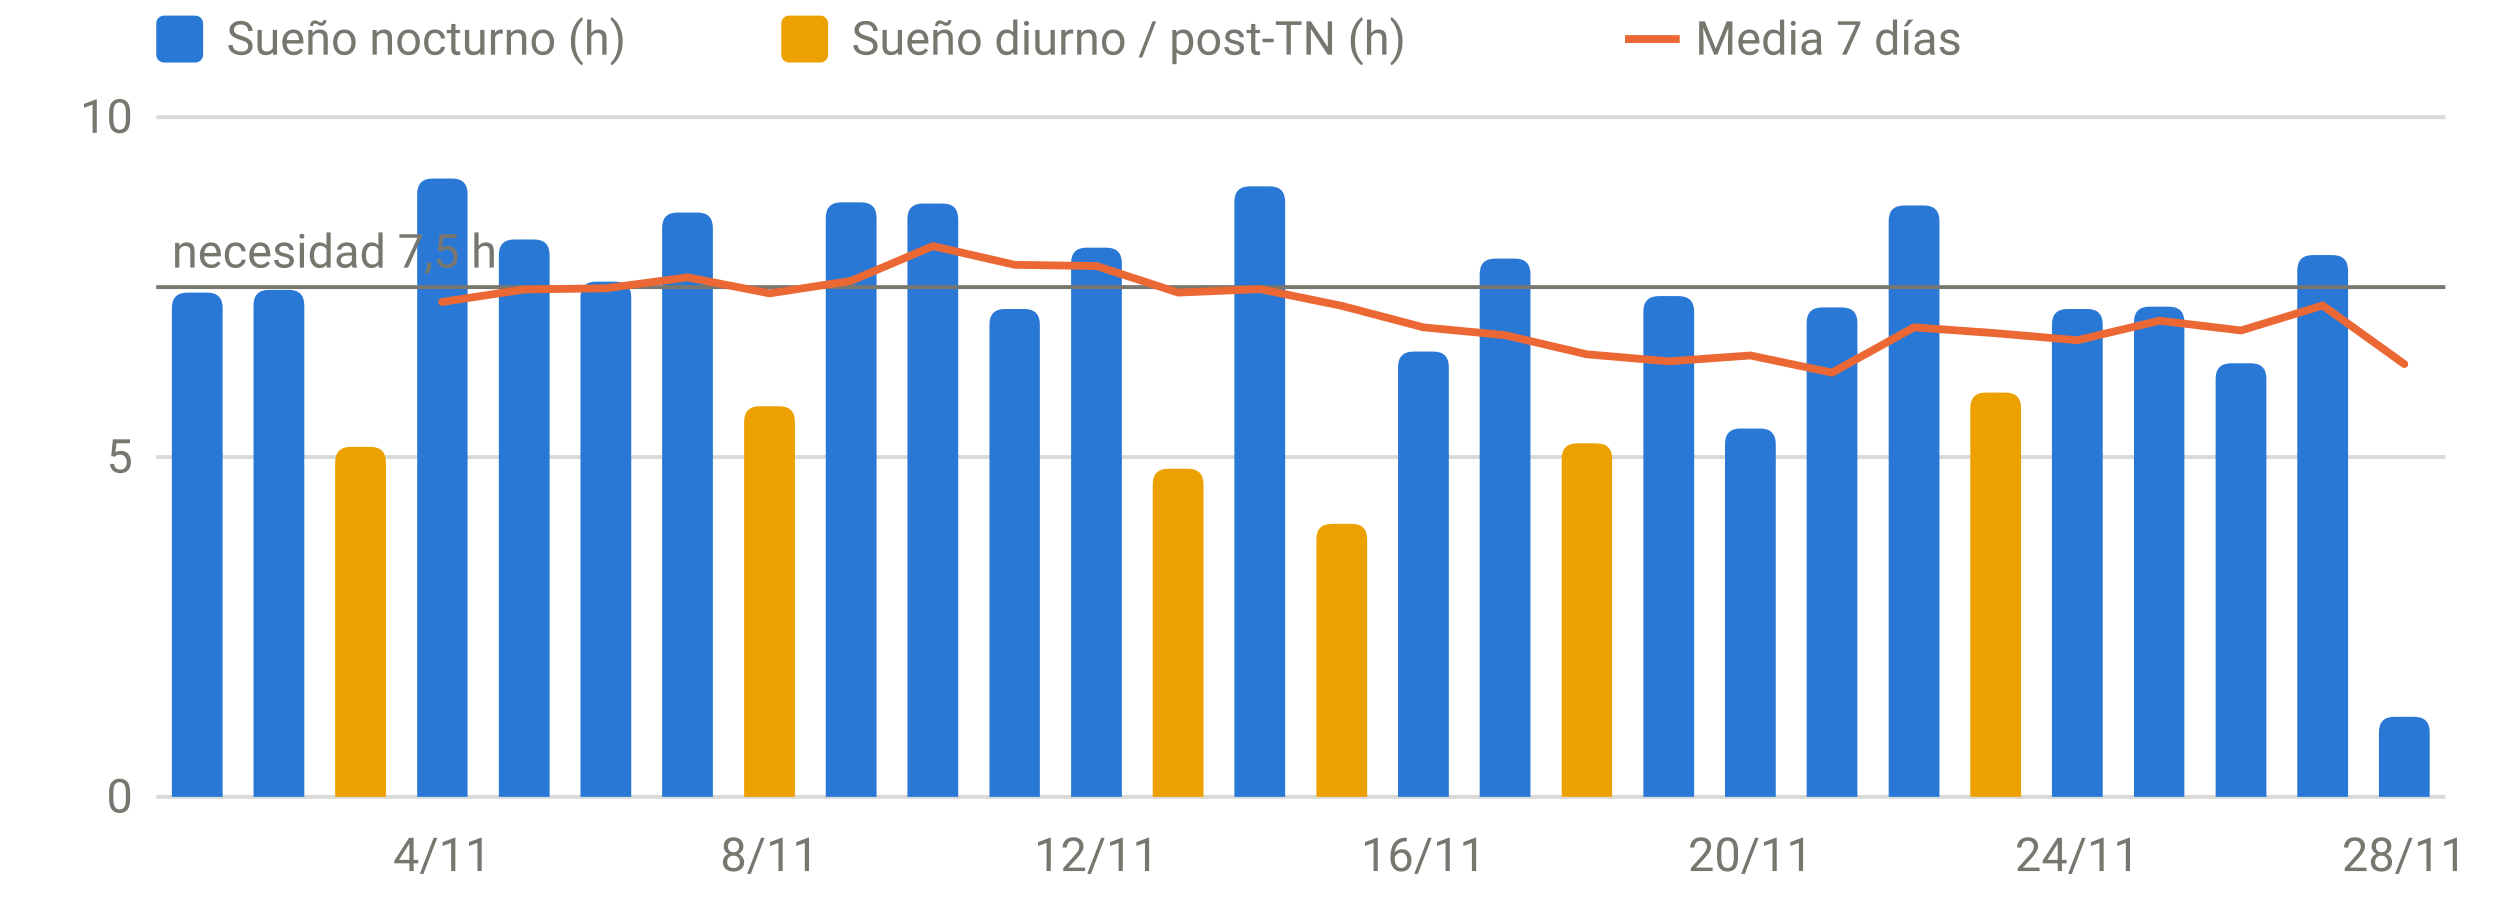
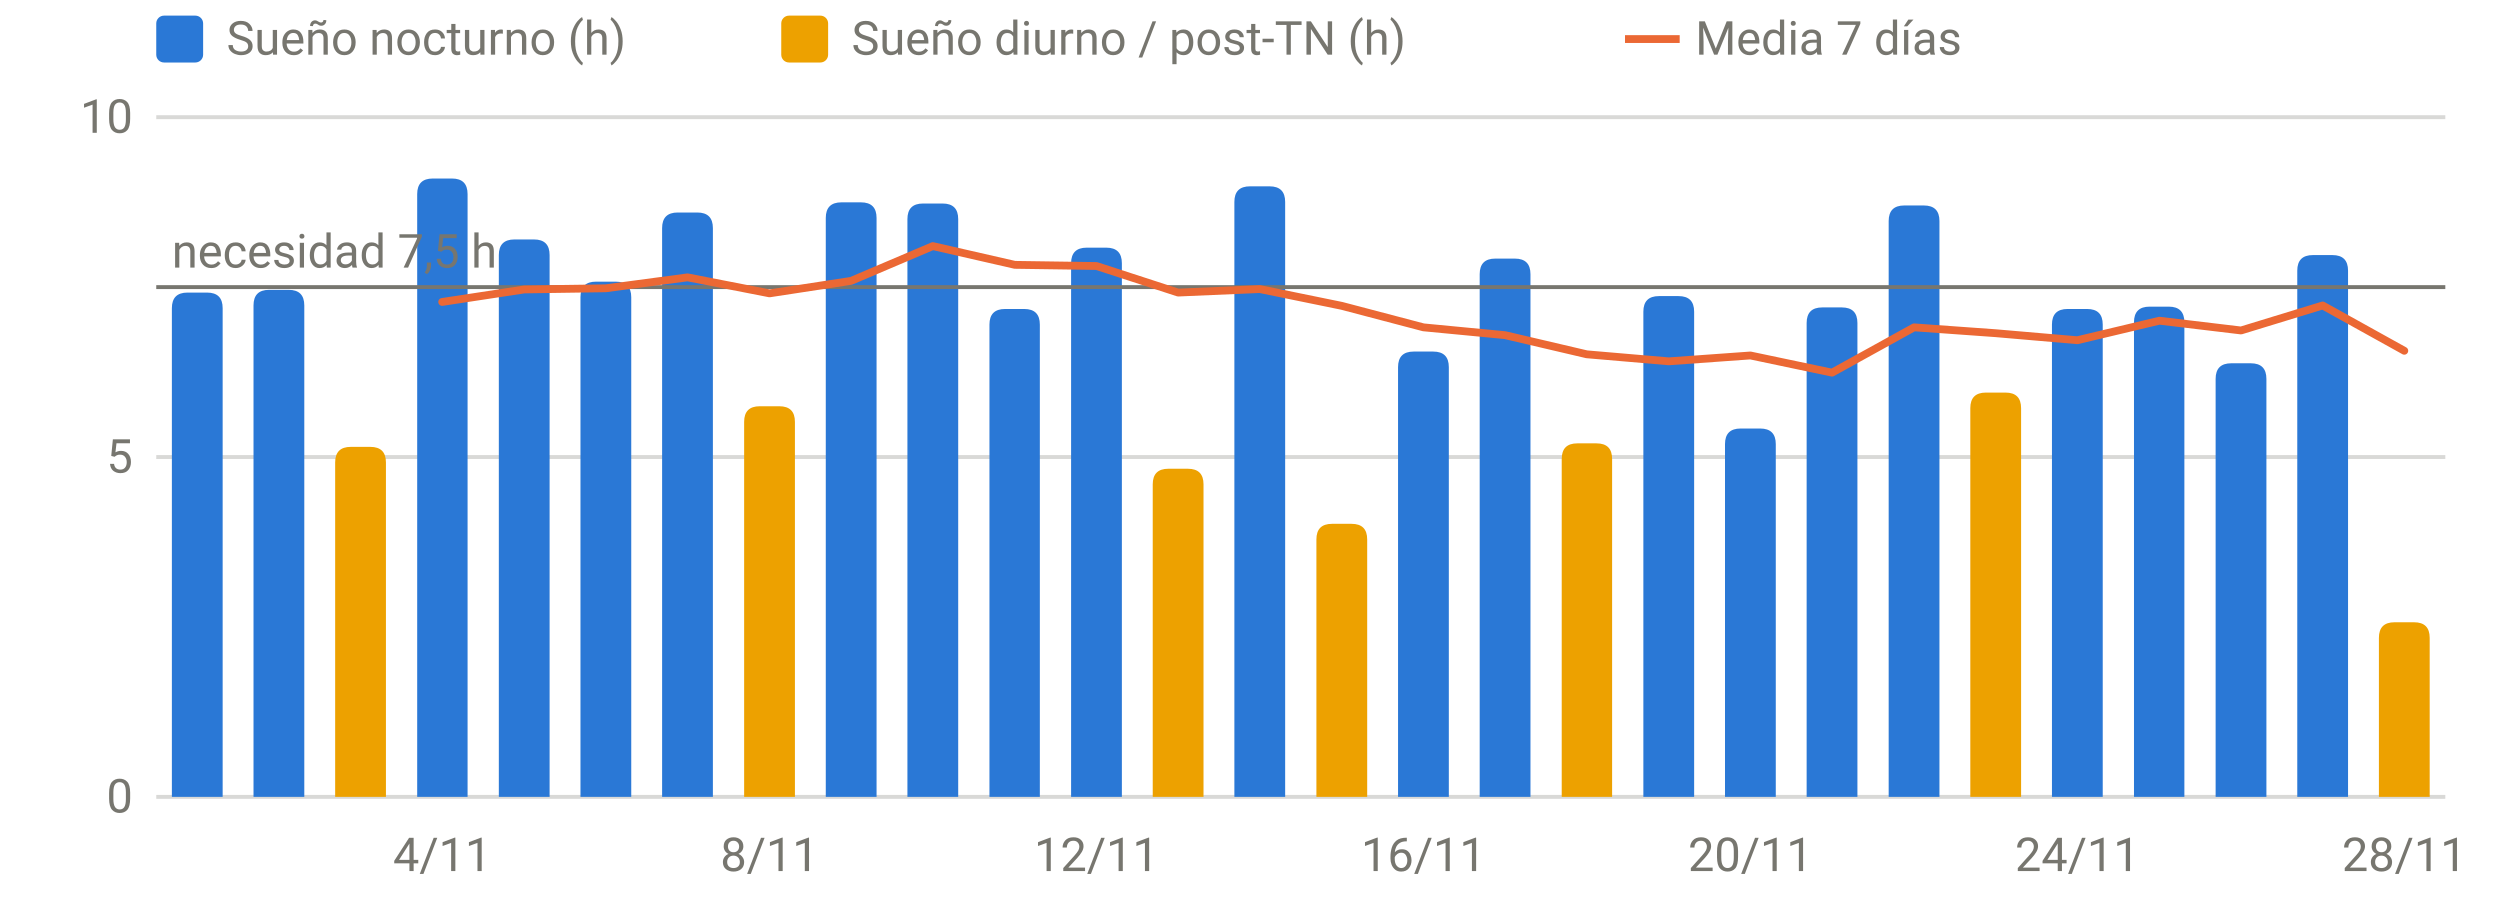
<svg xmlns="http://www.w3.org/2000/svg" viewBox="0 0 640 230" width="640" height="230" role="img" aria-label="Sueño por noche" font-family="system-ui,-apple-system,Segoe UI,Roboto,sans-serif" font-size="12" fill="#77766f">
  <line x1="40" x2="626" y1="204.0" y2="204.0" stroke="rgba(119,118,111,0.28)" stroke-width="1" />
  <text x="34" y="208.0" text-anchor="end">0</text>
  <line x1="40" x2="626" y1="117.0" y2="117.0" stroke="rgba(119,118,111,0.28)" stroke-width="1" />
  <text x="34" y="121.0" text-anchor="end">5</text>
  <line x1="40" x2="626" y1="30.0" y2="30.0" stroke="rgba(119,118,111,0.28)" stroke-width="1" />
  <text x="34" y="34.0" text-anchor="end">10</text>
  <text x="113.2" y="223" text-anchor="middle">4/11</text>
  <text x="197.0" y="223" text-anchor="middle">8/11</text>
  <text x="280.7" y="223" text-anchor="middle">12/11</text>
  <text x="364.4" y="223" text-anchor="middle">16/11</text>
  <text x="448.1" y="223" text-anchor="middle">20/11</text>
  <text x="531.8" y="223" text-anchor="middle">24/11</text>
  <text x="615.5" y="223" text-anchor="middle">28/11</text>
  <path d="M44.0,204.0V78.9Q44.0,74.9 48.0,74.9H53.0Q57.0,74.9 57.0,78.9V204.0Z" fill="#2a78d6" />
  <path d="M64.9,204.0V78.2Q64.9,74.2 68.9,74.2H73.9Q77.9,74.2 77.9,78.2V204.0Z" fill="#2a78d6" />
  <path d="M106.8,204.0V49.7Q106.8,45.7 110.8,45.7H115.7Q119.7,45.7 119.7,49.7V204.0Z" fill="#2a78d6" />
  <path d="M127.7,204.0V65.3Q127.7,61.3 131.7,61.3H136.7Q140.7,61.3 140.7,65.3V204.0Z" fill="#2a78d6" />
  <path d="M148.6,204.0V76.1Q148.6,72.1 152.6,72.1H157.6Q161.6,72.1 161.6,76.1V204.0Z" fill="#2a78d6" />
  <path d="M169.5,204.0V58.4Q169.5,54.4 173.5,54.4H178.5Q182.5,54.4 182.5,58.4V204.0Z" fill="#2a78d6" />
  <path d="M211.4,204.0V55.8Q211.4,51.8 215.4,51.8H220.4Q224.4,51.8 224.4,55.8V204.0Z" fill="#2a78d6" />
  <path d="M232.3,204.0V56.1Q232.3,52.1 236.3,52.1H241.3Q245.3,52.1 245.3,56.1V204.0Z" fill="#2a78d6" />
  <path d="M253.3,204.0V83.1Q253.3,79.1 257.3,79.1H262.2Q266.2,79.1 266.2,83.1V204.0Z" fill="#2a78d6" />
  <path d="M274.2,204.0V67.4Q274.2,63.4 278.2,63.4H283.2Q287.2,63.4 287.2,67.4V204.0Z" fill="#2a78d6" />
  <path d="M316.0,204.0V51.7Q316.0,47.7 320.0,47.7H325.0Q329.0,47.7 329.0,51.7V204.0Z" fill="#2a78d6" />
  <path d="M357.9,204.0V94.0Q357.9,90.0 361.9,90.0H366.9Q370.9,90.0 370.9,94.0V204.0Z" fill="#2a78d6" />
  <path d="M378.8,204.0V70.2Q378.8,66.2 382.8,66.2H387.8Q391.8,66.2 391.8,70.2V204.0Z" fill="#2a78d6" />
  <path d="M420.7,204.0V79.8Q420.7,75.8 424.7,75.8H429.7Q433.7,75.8 433.7,79.8V204.0Z" fill="#2a78d6" />
  <path d="M441.6,204.0V113.7Q441.6,109.7 445.6,109.7H450.6Q454.6,109.7 454.6,113.7V204.0Z" fill="#2a78d6" />
  <path d="M462.5,204.0V82.7Q462.5,78.7 466.5,78.7H471.5Q475.5,78.7 475.5,82.7V204.0Z" fill="#2a78d6" />
  <path d="M483.5,204.0V56.6Q483.5,52.6 487.5,52.6H492.5Q496.5,52.6 496.5,56.6V204.0Z" fill="#2a78d6" />
  <path d="M525.3,204.0V83.1Q525.3,79.1 529.3,79.1H534.3Q538.3,79.1 538.3,83.1V204.0Z" fill="#2a78d6" />
  <path d="M546.3,204.0V82.5Q546.3,78.5 550.3,78.5H555.2Q559.2,78.5 559.2,82.5V204.0Z" fill="#2a78d6" />
  <path d="M567.2,204.0V97.0Q567.2,93.0 571.2,93.0H576.2Q580.2,93.0 580.2,97.0V204.0Z" fill="#2a78d6" />
  <path d="M588.1,204.0V69.3Q588.1,65.3 592.1,65.3H597.1Q601.1,65.3 601.1,69.3V204.0Z" fill="#2a78d6" />
-   <path d="M609.0,204.0V187.5Q609.0,183.5 613.0,183.5H618.0Q622.0,183.5 622.0,187.5V204.0Z" fill="#2a78d6" />
  <path d="M85.8,204.0V118.4Q85.8,114.4 89.8,114.4H94.8Q98.8,114.4 98.8,118.4V204.0Z" fill="#eda100" />
  <path d="M190.5,204.0V108.0Q190.5,104.0 194.5,104.0H199.5Q203.5,104.0 203.5,108.0V204.0Z" fill="#eda100" />
  <path d="M295.1,204.0V124.0Q295.1,120.0 299.1,120.0H304.1Q308.1,120.0 308.1,124.0V204.0Z" fill="#eda100" />
  <path d="M337.0,204.0V138.1Q337.0,134.1 341.0,134.1H346.0Q350.0,134.1 350.0,138.1V204.0Z" fill="#eda100" />
  <path d="M399.8,204.0V117.5Q399.8,113.5 403.8,113.5H408.7Q412.7,113.5 412.7,117.5V204.0Z" fill="#eda100" />
  <path d="M504.4,204.0V104.5Q504.4,100.5 508.4,100.5H513.4Q517.4,100.5 517.4,104.5V204.0Z" fill="#eda100" />
+   <path d="M609.0,204.0V163.3Q609.0,159.3 613.0,159.3H618.0Q622.0,159.3 622.0,163.3V204.0Z" fill="#eda100" />
  <line x1="40" x2="626" y1="73.5" y2="73.5" stroke="#77766f" stroke-width="1" />
  <text x="44" y="68.5" text-anchor="start">necesidad 7,5 h</text>
-   <path d="M113.2,77.3 L134.2,74.1 L155.1,73.8 L176.0,71.0 L197.0,75.1 L217.9,71.9 L238.8,63.0 L259.8,67.8 L280.7,68.1 L301.6,74.9 L322.5,74.0 L343.5,78.3 L364.4,83.8 L385.3,85.8 L406.2,90.7 L427.2,92.5 L448.1,91.0 L469.0,95.4 L490.0,83.8 L510.9,85.3 L531.8,87.1 L552.8,82.1 L573.7,84.6 L594.6,78.2 L615.5,93.2" fill="none" stroke="#eb6834" stroke-width="2" stroke-linejoin="round" stroke-linecap="round" />
+   <path d="M113.2,77.3 L134.2,74.1 L155.1,73.8 L176.0,71.0 L197.0,75.1 L217.9,71.9 L238.8,63.0 L259.8,67.8 L280.7,68.1 L301.6,74.9 L322.5,74.0 L343.5,78.3 L364.4,83.8 L385.3,85.8 L406.2,90.7 L427.2,92.5 L448.1,91.0 L469.0,95.4 L490.0,83.8 L510.9,85.3 L531.8,87.1 L552.8,82.1 L573.7,84.6 L594.6,78.2 L615.5,89.8" fill="none" stroke="#eb6834" stroke-width="2" stroke-linejoin="round" stroke-linecap="round" />
  <rect x="40" y="4" width="12" height="12" rx="2" fill="#2a78d6" />
  <text x="58" y="14">Sueño nocturno (h)</text>
  <rect x="200" y="4" width="12" height="12" rx="2" fill="#eda100" />
  <text x="218" y="14">Sueño diurno / post-TN (h)</text>
  <line x1="416" x2="430" y1="10" y2="10" stroke="#eb6834" stroke-width="2" />
  <text x="434" y="14">Media 7 días</text>
</svg>
